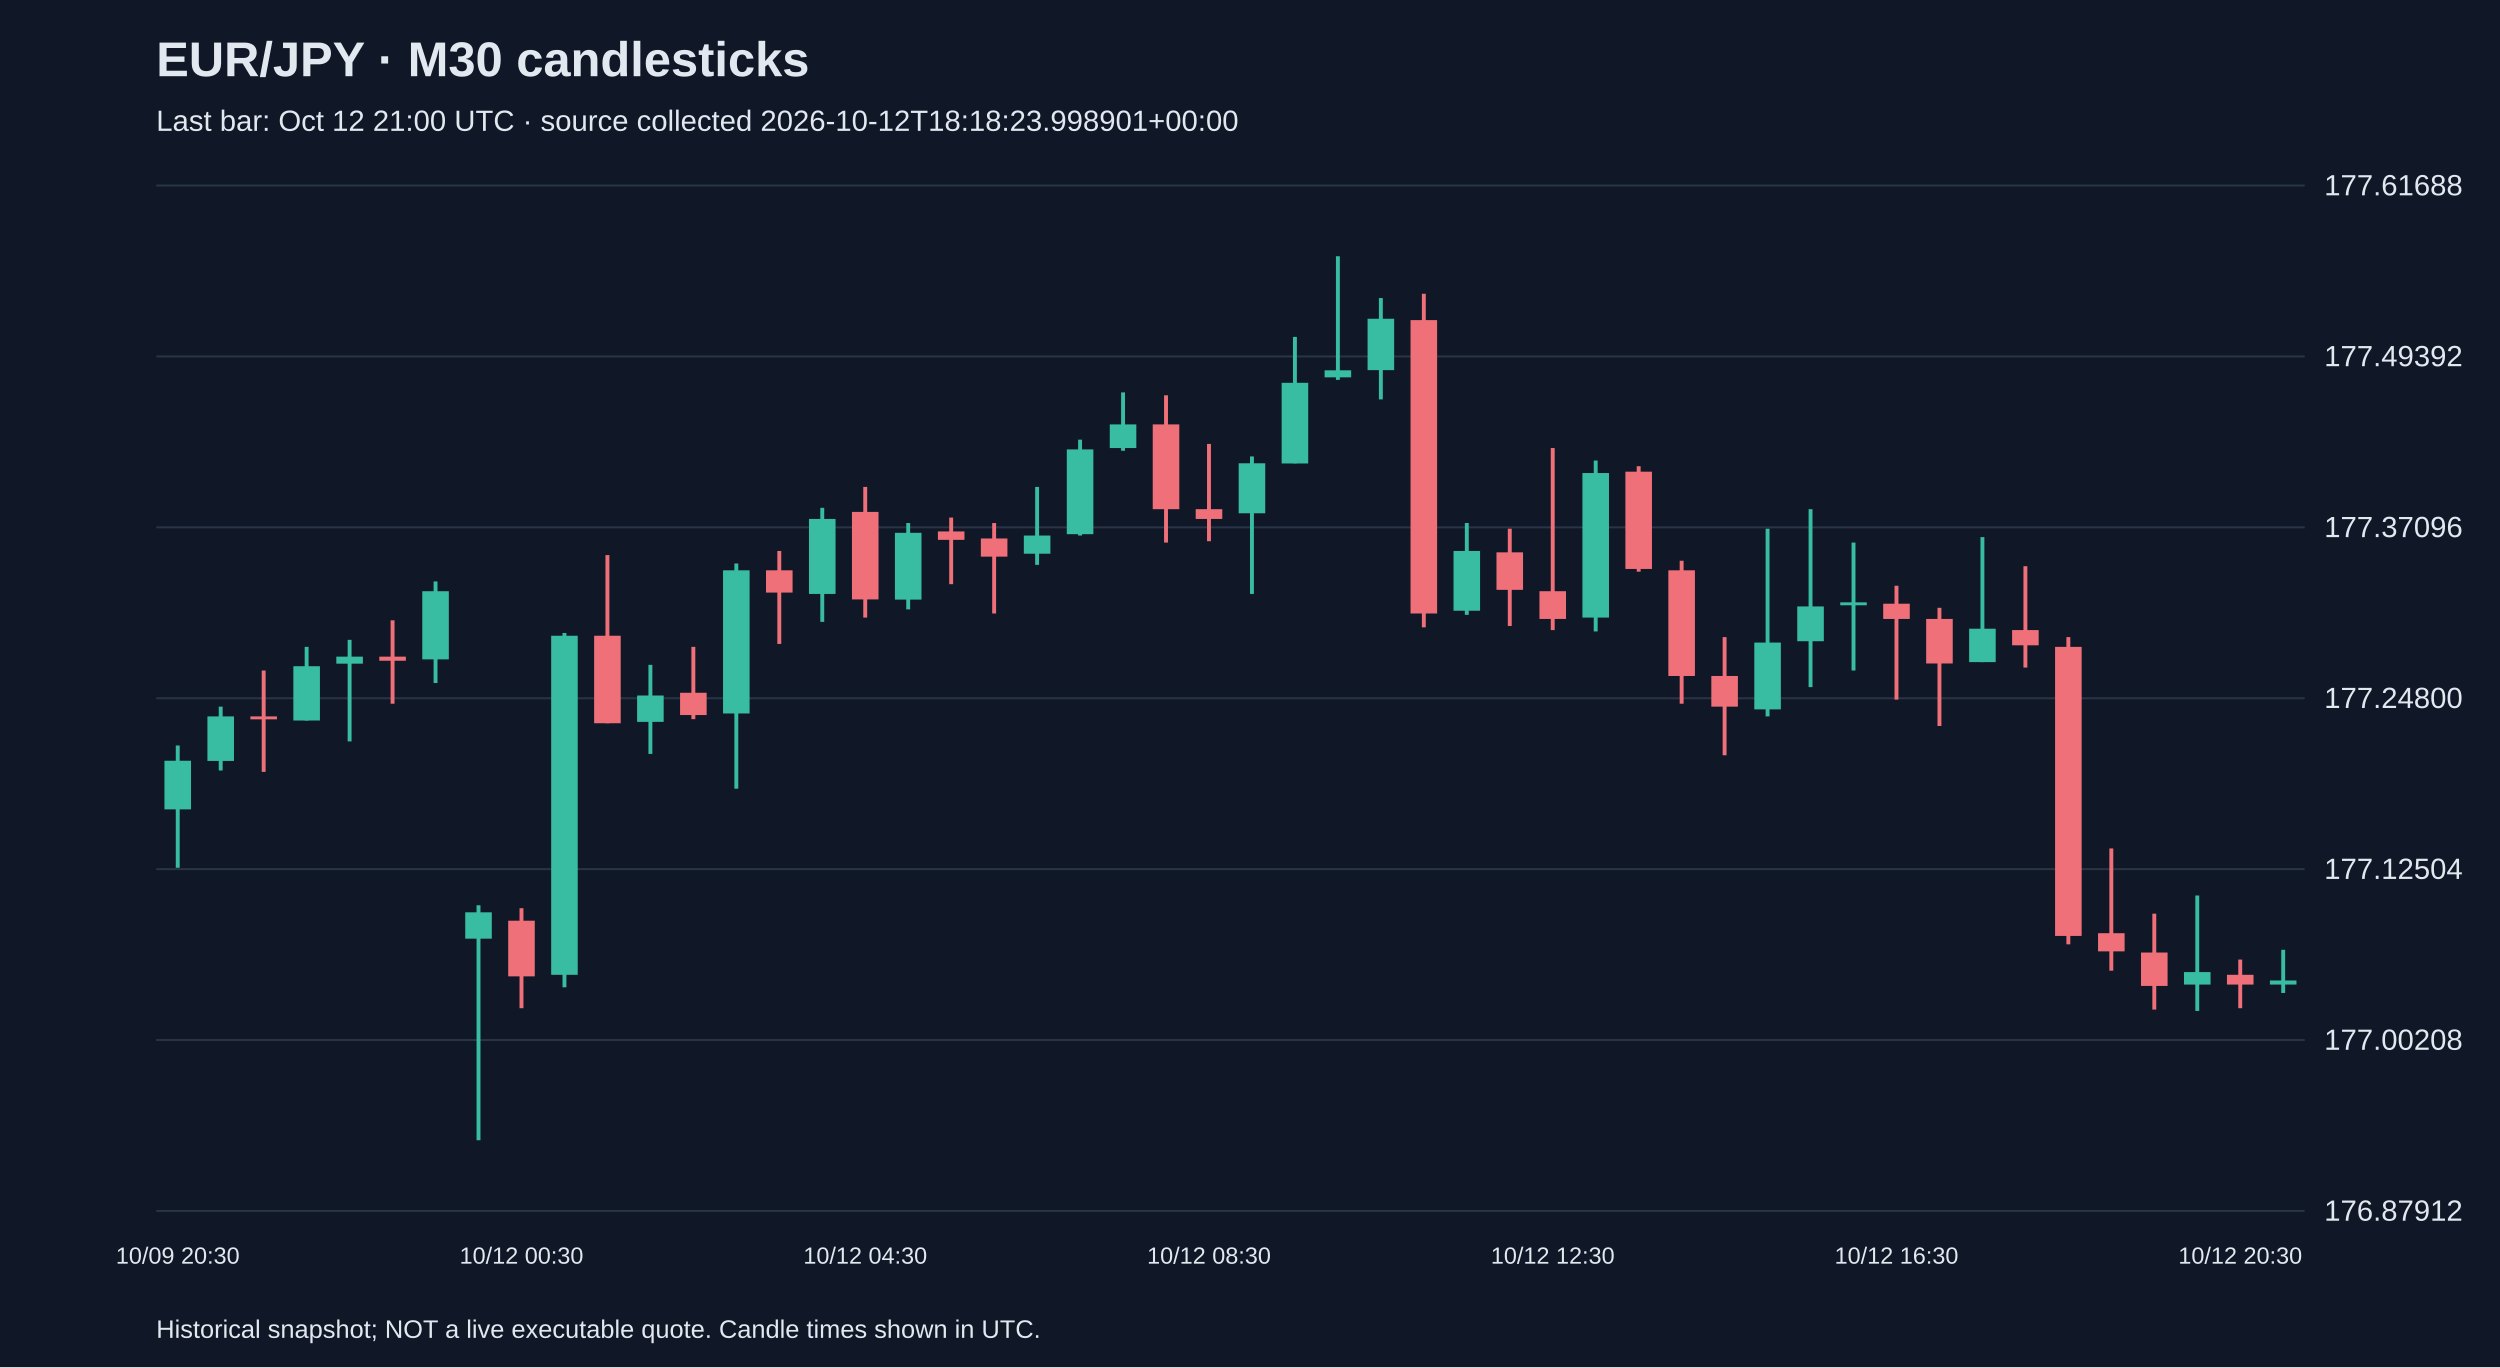
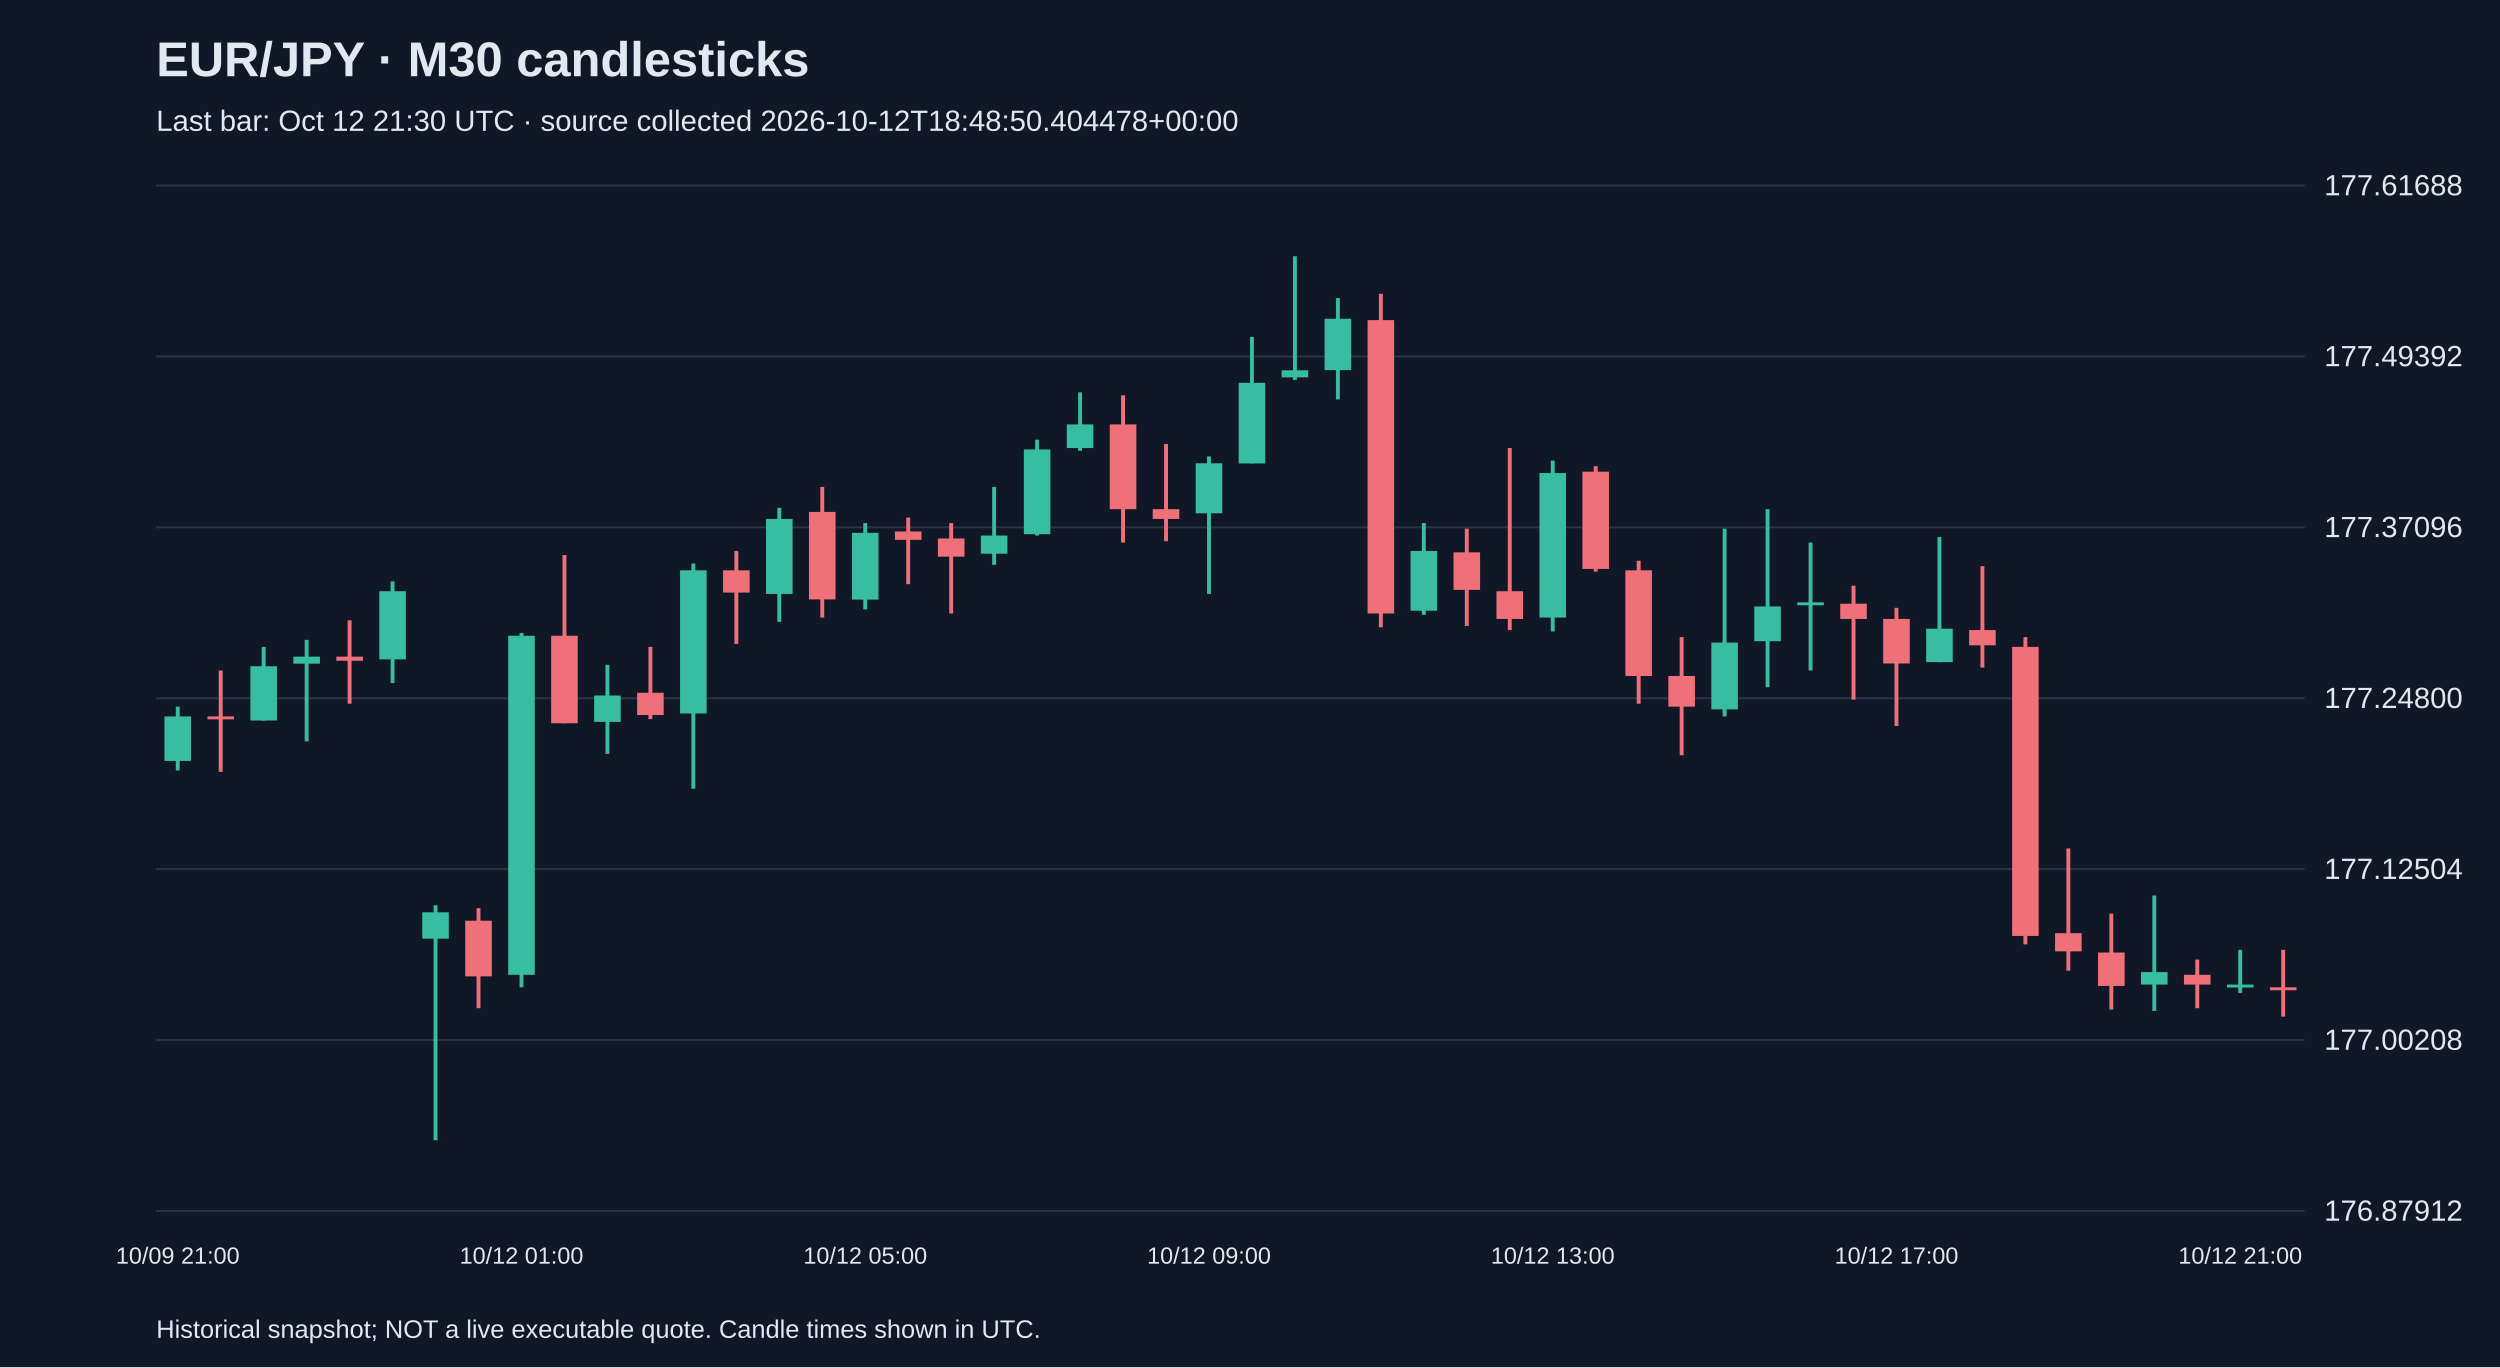
<svg xmlns="http://www.w3.org/2000/svg" viewBox="0 0 1280 700">
  <rect width="100%" height="100%" fill="#101827" />
  <style>text{font-family:Arial,sans-serif;fill:#e2e8f0}</style>
  <text x="80" y="39" font-size="25" font-weight="bold">EUR/JPY · M30 candlesticks</text>
-   <text x="80" y="67" font-size="15" fill="#a6b1c5">Last bar: Oct 12 21:00 UTC · source collected 2026-10-12T18:18:23.998901+00:00</text>
+   <text x="80" y="67" font-size="15" fill="#a6b1c5">Last bar: Oct 12 21:30 UTC · source collected 2026-10-12T18:48:50.404478+00:00</text>
  <line x1="80" y1="620.0" x2="1180" y2="620.0" stroke="#283548" />
  <text x="1190" y="625.0" font-size="15">176.87912</text>
  <line x1="80" y1="532.5" x2="1180" y2="532.5" stroke="#283548" />
  <text x="1190" y="537.5" font-size="15">177.00208</text>
  <line x1="80" y1="445.0" x2="1180" y2="445.0" stroke="#283548" />
  <text x="1190" y="450.0" font-size="15">177.12504</text>
  <line x1="80" y1="357.5" x2="1180" y2="357.5" stroke="#283548" />
  <text x="1190" y="362.5" font-size="15">177.24800</text>
  <line x1="80" y1="270.0" x2="1180" y2="270.0" stroke="#283548" />
  <text x="1190" y="275.0" font-size="15">177.37096</text>
  <line x1="80" y1="182.5" x2="1180" y2="182.5" stroke="#283548" />
  <text x="1190" y="187.5" font-size="15">177.49392</text>
  <line x1="80" y1="95.0" x2="1180" y2="95.0" stroke="#283548" />
  <text x="1190" y="100.0" font-size="15">177.61688</text>
-   <line x1="91.0" y1="381.7" x2="91.0" y2="444.3" stroke="#38bca2" stroke-width="2" />
-   <rect x="84.2" y="389.5" width="13.6" height="24.9" fill="#38bca2" />
-   <text x="91.0" y="647" text-anchor="middle" font-size="12">10/09 20:30</text>
-   <line x1="113.0" y1="361.8" x2="113.0" y2="394.5" stroke="#38bca2" stroke-width="2" />
-   <rect x="106.2" y="366.8" width="13.6" height="22.8" fill="#38bca2" />
-   <line x1="135.0" y1="343.3" x2="135.0" y2="395.2" stroke="#f07079" stroke-width="2" />
-   <rect x="128.2" y="366.8" width="13.6" height="1.5" fill="#f07079" />
-   <line x1="157.0" y1="331.2" x2="157.0" y2="368.9" stroke="#38bca2" stroke-width="2" />
-   <rect x="150.2" y="341.1" width="13.6" height="27.8" fill="#38bca2" />
-   <line x1="179.0" y1="327.6" x2="179.0" y2="379.6" stroke="#38bca2" stroke-width="2" />
-   <rect x="172.2" y="336.2" width="13.6" height="3.6" fill="#38bca2" />
-   <line x1="201.0" y1="317.6" x2="201.0" y2="360.3" stroke="#f07079" stroke-width="2" />
-   <rect x="194.2" y="336.2" width="13.6" height="2.1" fill="#f07079" />
-   <line x1="223.0" y1="297.7" x2="223.0" y2="349.7" stroke="#38bca2" stroke-width="2" />
-   <rect x="216.2" y="302.7" width="13.6" height="34.9" fill="#38bca2" />
-   <line x1="245.0" y1="463.5" x2="245.0" y2="583.8" stroke="#38bca2" stroke-width="2" />
-   <rect x="238.2" y="467.1" width="13.6" height="13.5" fill="#38bca2" />
-   <line x1="267.0" y1="465.0" x2="267.0" y2="516.2" stroke="#f07079" stroke-width="2" />
-   <rect x="260.2" y="471.4" width="13.6" height="28.5" fill="#f07079" />
-   <text x="267.0" y="647" text-anchor="middle" font-size="12">10/12 00:30</text>
-   <line x1="289.0" y1="324.1" x2="289.0" y2="505.5" stroke="#38bca2" stroke-width="2" />
-   <rect x="282.2" y="325.5" width="13.6" height="173.6" fill="#38bca2" />
-   <line x1="311.0" y1="284.2" x2="311.0" y2="370.3" stroke="#f07079" stroke-width="2" />
-   <rect x="304.2" y="325.5" width="13.6" height="44.8" fill="#f07079" />
-   <line x1="333.0" y1="340.4" x2="333.0" y2="386.0" stroke="#38bca2" stroke-width="2" />
-   <rect x="326.2" y="356.1" width="13.6" height="13.5" fill="#38bca2" />
-   <line x1="355.0" y1="331.2" x2="355.0" y2="368.2" stroke="#f07079" stroke-width="2" />
-   <rect x="348.2" y="354.7" width="13.6" height="11.4" fill="#f07079" />
-   <line x1="377.0" y1="288.5" x2="377.0" y2="403.8" stroke="#38bca2" stroke-width="2" />
-   <rect x="370.2" y="292.0" width="13.6" height="73.3" fill="#38bca2" />
-   <line x1="399.0" y1="282.1" x2="399.0" y2="329.7" stroke="#f07079" stroke-width="2" />
-   <rect x="392.2" y="292.0" width="13.6" height="11.4" fill="#f07079" />
-   <line x1="421.0" y1="260.0" x2="421.0" y2="318.4" stroke="#38bca2" stroke-width="2" />
-   <rect x="414.2" y="265.7" width="13.6" height="38.4" fill="#38bca2" />
-   <line x1="443.0" y1="249.3" x2="443.0" y2="316.2" stroke="#f07079" stroke-width="2" />
-   <rect x="436.2" y="262.1" width="13.6" height="44.8" fill="#f07079" />
-   <text x="443.0" y="647" text-anchor="middle" font-size="12">10/12 04:30</text>
-   <line x1="465.0" y1="267.8" x2="465.0" y2="312.0" stroke="#38bca2" stroke-width="2" />
-   <rect x="458.2" y="272.8" width="13.6" height="34.2" fill="#38bca2" />
-   <line x1="487.0" y1="265.0" x2="487.0" y2="299.1" stroke="#f07079" stroke-width="2" />
-   <rect x="480.2" y="272.1" width="13.6" height="4.3" fill="#f07079" />
-   <line x1="509.0" y1="267.8" x2="509.0" y2="314.1" stroke="#f07079" stroke-width="2" />
-   <rect x="502.2" y="275.7" width="13.6" height="9.3" fill="#f07079" />
-   <line x1="531.0" y1="249.3" x2="531.0" y2="289.2" stroke="#38bca2" stroke-width="2" />
-   <rect x="524.2" y="274.2" width="13.6" height="9.3" fill="#38bca2" />
-   <line x1="553.0" y1="225.1" x2="553.0" y2="274.2" stroke="#38bca2" stroke-width="2" />
-   <rect x="546.2" y="230.1" width="13.6" height="43.4" fill="#38bca2" />
-   <line x1="575.0" y1="200.9" x2="575.0" y2="230.8" stroke="#38bca2" stroke-width="2" />
-   <rect x="568.2" y="217.3" width="13.6" height="12.1" fill="#38bca2" />
-   <line x1="597.0" y1="202.4" x2="597.0" y2="277.8" stroke="#f07079" stroke-width="2" />
-   <rect x="590.2" y="217.3" width="13.6" height="43.4" fill="#f07079" />
-   <line x1="619.0" y1="227.3" x2="619.0" y2="277.1" stroke="#f07079" stroke-width="2" />
-   <rect x="612.2" y="260.7" width="13.6" height="5.0" fill="#f07079" />
-   <text x="619.0" y="647" text-anchor="middle" font-size="12">10/12 08:30</text>
-   <line x1="641.0" y1="233.7" x2="641.0" y2="304.1" stroke="#38bca2" stroke-width="2" />
-   <rect x="634.2" y="237.2" width="13.6" height="25.6" fill="#38bca2" />
-   <line x1="663.0" y1="172.5" x2="663.0" y2="237.2" stroke="#38bca2" stroke-width="2" />
-   <rect x="656.2" y="196.0" width="13.6" height="41.3" fill="#38bca2" />
-   <line x1="685.0" y1="131.2" x2="685.0" y2="194.5" stroke="#38bca2" stroke-width="2" />
-   <rect x="678.2" y="189.6" width="13.6" height="3.6" fill="#38bca2" />
-   <line x1="707.0" y1="152.6" x2="707.0" y2="204.5" stroke="#38bca2" stroke-width="2" />
-   <rect x="700.2" y="163.2" width="13.6" height="26.3" fill="#38bca2" />
-   <line x1="729.0" y1="150.4" x2="729.0" y2="321.2" stroke="#f07079" stroke-width="2" />
-   <rect x="722.2" y="163.9" width="13.6" height="150.2" fill="#f07079" />
-   <line x1="751.0" y1="267.8" x2="751.0" y2="314.8" stroke="#38bca2" stroke-width="2" />
-   <rect x="744.2" y="282.1" width="13.6" height="30.6" fill="#38bca2" />
-   <line x1="773.0" y1="270.7" x2="773.0" y2="320.5" stroke="#f07079" stroke-width="2" />
-   <rect x="766.2" y="282.8" width="13.6" height="19.2" fill="#f07079" />
-   <line x1="795.0" y1="229.4" x2="795.0" y2="322.6" stroke="#f07079" stroke-width="2" />
-   <rect x="788.2" y="302.7" width="13.6" height="14.2" fill="#f07079" />
-   <text x="795.0" y="647" text-anchor="middle" font-size="12">10/12 12:30</text>
-   <line x1="817.0" y1="235.8" x2="817.0" y2="323.3" stroke="#38bca2" stroke-width="2" />
-   <rect x="810.2" y="242.2" width="13.6" height="74.0" fill="#38bca2" />
-   <line x1="839.0" y1="238.7" x2="839.0" y2="292.7" stroke="#f07079" stroke-width="2" />
-   <rect x="832.2" y="241.5" width="13.6" height="49.8" fill="#f07079" />
-   <line x1="861.0" y1="287.1" x2="861.0" y2="360.3" stroke="#f07079" stroke-width="2" />
-   <rect x="854.2" y="292.0" width="13.6" height="54.1" fill="#f07079" />
-   <line x1="883.0" y1="326.2" x2="883.0" y2="386.7" stroke="#f07079" stroke-width="2" />
-   <rect x="876.2" y="346.1" width="13.6" height="15.7" fill="#f07079" />
-   <line x1="905.0" y1="270.7" x2="905.0" y2="366.8" stroke="#38bca2" stroke-width="2" />
-   <rect x="898.2" y="329.0" width="13.6" height="34.2" fill="#38bca2" />
-   <line x1="927.0" y1="260.7" x2="927.0" y2="351.8" stroke="#38bca2" stroke-width="2" />
-   <rect x="920.2" y="310.5" width="13.6" height="17.8" fill="#38bca2" />
-   <line x1="949.0" y1="277.8" x2="949.0" y2="343.3" stroke="#38bca2" stroke-width="2" />
-   <rect x="942.2" y="308.4" width="13.6" height="1.5" fill="#38bca2" />
-   <line x1="971.0" y1="299.9" x2="971.0" y2="358.2" stroke="#f07079" stroke-width="2" />
-   <rect x="964.2" y="309.1" width="13.6" height="7.8" fill="#f07079" />
-   <text x="971.0" y="647" text-anchor="middle" font-size="12">10/12 16:30</text>
-   <line x1="993.0" y1="311.2" x2="993.0" y2="371.7" stroke="#f07079" stroke-width="2" />
-   <rect x="986.2" y="316.9" width="13.6" height="22.8" fill="#f07079" />
-   <line x1="1015.0" y1="275.0" x2="1015.0" y2="339.0" stroke="#38bca2" stroke-width="2" />
-   <rect x="1008.2" y="321.9" width="13.6" height="17.1" fill="#38bca2" />
-   <line x1="1037.0" y1="289.9" x2="1037.0" y2="341.8" stroke="#f07079" stroke-width="2" />
-   <rect x="1030.2" y="322.6" width="13.6" height="7.8" fill="#f07079" />
-   <line x1="1059.0" y1="326.2" x2="1059.0" y2="483.5" stroke="#f07079" stroke-width="2" />
-   <rect x="1052.2" y="331.2" width="13.6" height="148.0" fill="#f07079" />
-   <line x1="1081.0" y1="434.4" x2="1081.0" y2="497.0" stroke="#f07079" stroke-width="2" />
-   <rect x="1074.2" y="477.8" width="13.6" height="9.3" fill="#f07079" />
-   <line x1="1103.0" y1="467.8" x2="1103.0" y2="516.9" stroke="#f07079" stroke-width="2" />
-   <rect x="1096.2" y="487.7" width="13.6" height="17.1" fill="#f07079" />
-   <line x1="1125.0" y1="458.5" x2="1125.0" y2="517.6" stroke="#38bca2" stroke-width="2" />
-   <rect x="1118.2" y="497.7" width="13.6" height="6.4" fill="#38bca2" />
-   <line x1="1147.0" y1="491.3" x2="1147.0" y2="516.2" stroke="#f07079" stroke-width="2" />
-   <rect x="1140.2" y="499.1" width="13.6" height="5.0" fill="#f07079" />
-   <text x="1147.0" y="647" text-anchor="middle" font-size="12">10/12 20:30</text>
-   <line x1="1169.0" y1="486.3" x2="1169.0" y2="508.4" stroke="#38bca2" stroke-width="2" />
-   <rect x="1162.2" y="502.0" width="13.6" height="2.1" fill="#38bca2" />
+   <line x1="91.0" y1="361.8" x2="91.0" y2="394.5" stroke="#38bca2" stroke-width="2" />
+   <rect x="84.2" y="366.8" width="13.6" height="22.8" fill="#38bca2" />
+   <text x="91.0" y="647" text-anchor="middle" font-size="12">10/09 21:00</text>
+   <line x1="113.0" y1="343.3" x2="113.0" y2="395.2" stroke="#f07079" stroke-width="2" />
+   <rect x="106.2" y="366.8" width="13.6" height="1.5" fill="#f07079" />
+   <line x1="135.0" y1="331.2" x2="135.0" y2="368.9" stroke="#38bca2" stroke-width="2" />
+   <rect x="128.2" y="341.1" width="13.6" height="27.8" fill="#38bca2" />
+   <line x1="157.0" y1="327.6" x2="157.0" y2="379.6" stroke="#38bca2" stroke-width="2" />
+   <rect x="150.2" y="336.2" width="13.6" height="3.6" fill="#38bca2" />
+   <line x1="179.0" y1="317.6" x2="179.0" y2="360.3" stroke="#f07079" stroke-width="2" />
+   <rect x="172.2" y="336.2" width="13.6" height="2.1" fill="#f07079" />
+   <line x1="201.0" y1="297.7" x2="201.0" y2="349.7" stroke="#38bca2" stroke-width="2" />
+   <rect x="194.2" y="302.7" width="13.6" height="34.9" fill="#38bca2" />
+   <line x1="223.0" y1="463.5" x2="223.0" y2="583.8" stroke="#38bca2" stroke-width="2" />
+   <rect x="216.2" y="467.1" width="13.6" height="13.5" fill="#38bca2" />
+   <line x1="245.0" y1="465.0" x2="245.0" y2="516.2" stroke="#f07079" stroke-width="2" />
+   <rect x="238.2" y="471.4" width="13.6" height="28.5" fill="#f07079" />
+   <line x1="267.0" y1="324.1" x2="267.0" y2="505.5" stroke="#38bca2" stroke-width="2" />
+   <rect x="260.2" y="325.5" width="13.6" height="173.6" fill="#38bca2" />
+   <text x="267.0" y="647" text-anchor="middle" font-size="12">10/12 01:00</text>
+   <line x1="289.0" y1="284.2" x2="289.0" y2="370.3" stroke="#f07079" stroke-width="2" />
+   <rect x="282.2" y="325.5" width="13.6" height="44.8" fill="#f07079" />
+   <line x1="311.0" y1="340.4" x2="311.0" y2="386.0" stroke="#38bca2" stroke-width="2" />
+   <rect x="304.2" y="356.1" width="13.6" height="13.5" fill="#38bca2" />
+   <line x1="333.0" y1="331.2" x2="333.0" y2="368.2" stroke="#f07079" stroke-width="2" />
+   <rect x="326.2" y="354.7" width="13.6" height="11.4" fill="#f07079" />
+   <line x1="355.0" y1="288.5" x2="355.0" y2="403.8" stroke="#38bca2" stroke-width="2" />
+   <rect x="348.2" y="292.0" width="13.6" height="73.3" fill="#38bca2" />
+   <line x1="377.0" y1="282.1" x2="377.0" y2="329.7" stroke="#f07079" stroke-width="2" />
+   <rect x="370.2" y="292.0" width="13.6" height="11.4" fill="#f07079" />
+   <line x1="399.0" y1="260.0" x2="399.0" y2="318.4" stroke="#38bca2" stroke-width="2" />
+   <rect x="392.2" y="265.7" width="13.6" height="38.4" fill="#38bca2" />
+   <line x1="421.0" y1="249.3" x2="421.0" y2="316.2" stroke="#f07079" stroke-width="2" />
+   <rect x="414.2" y="262.1" width="13.6" height="44.8" fill="#f07079" />
+   <line x1="443.0" y1="267.8" x2="443.0" y2="312.0" stroke="#38bca2" stroke-width="2" />
+   <rect x="436.2" y="272.8" width="13.6" height="34.2" fill="#38bca2" />
+   <text x="443.0" y="647" text-anchor="middle" font-size="12">10/12 05:00</text>
+   <line x1="465.0" y1="265.0" x2="465.0" y2="299.1" stroke="#f07079" stroke-width="2" />
+   <rect x="458.2" y="272.1" width="13.6" height="4.3" fill="#f07079" />
+   <line x1="487.0" y1="267.8" x2="487.0" y2="314.1" stroke="#f07079" stroke-width="2" />
+   <rect x="480.2" y="275.7" width="13.6" height="9.3" fill="#f07079" />
+   <line x1="509.0" y1="249.3" x2="509.0" y2="289.2" stroke="#38bca2" stroke-width="2" />
+   <rect x="502.2" y="274.2" width="13.6" height="9.3" fill="#38bca2" />
+   <line x1="531.0" y1="225.1" x2="531.0" y2="274.2" stroke="#38bca2" stroke-width="2" />
+   <rect x="524.2" y="230.1" width="13.6" height="43.4" fill="#38bca2" />
+   <line x1="553.0" y1="200.9" x2="553.0" y2="230.8" stroke="#38bca2" stroke-width="2" />
+   <rect x="546.2" y="217.3" width="13.6" height="12.1" fill="#38bca2" />
+   <line x1="575.0" y1="202.4" x2="575.0" y2="277.8" stroke="#f07079" stroke-width="2" />
+   <rect x="568.2" y="217.3" width="13.6" height="43.4" fill="#f07079" />
+   <line x1="597.0" y1="227.3" x2="597.0" y2="277.1" stroke="#f07079" stroke-width="2" />
+   <rect x="590.2" y="260.7" width="13.6" height="5.0" fill="#f07079" />
+   <line x1="619.0" y1="233.7" x2="619.0" y2="304.1" stroke="#38bca2" stroke-width="2" />
+   <rect x="612.2" y="237.2" width="13.6" height="25.6" fill="#38bca2" />
+   <text x="619.0" y="647" text-anchor="middle" font-size="12">10/12 09:00</text>
+   <line x1="641.0" y1="172.5" x2="641.0" y2="237.2" stroke="#38bca2" stroke-width="2" />
+   <rect x="634.2" y="196.0" width="13.6" height="41.3" fill="#38bca2" />
+   <line x1="663.0" y1="131.2" x2="663.0" y2="194.5" stroke="#38bca2" stroke-width="2" />
+   <rect x="656.2" y="189.6" width="13.6" height="3.6" fill="#38bca2" />
+   <line x1="685.0" y1="152.6" x2="685.0" y2="204.5" stroke="#38bca2" stroke-width="2" />
+   <rect x="678.2" y="163.2" width="13.6" height="26.3" fill="#38bca2" />
+   <line x1="707.0" y1="150.4" x2="707.0" y2="321.2" stroke="#f07079" stroke-width="2" />
+   <rect x="700.2" y="163.9" width="13.6" height="150.2" fill="#f07079" />
+   <line x1="729.0" y1="267.8" x2="729.0" y2="314.8" stroke="#38bca2" stroke-width="2" />
+   <rect x="722.2" y="282.1" width="13.6" height="30.6" fill="#38bca2" />
+   <line x1="751.0" y1="270.7" x2="751.0" y2="320.5" stroke="#f07079" stroke-width="2" />
+   <rect x="744.2" y="282.8" width="13.6" height="19.2" fill="#f07079" />
+   <line x1="773.0" y1="229.4" x2="773.0" y2="322.6" stroke="#f07079" stroke-width="2" />
+   <rect x="766.2" y="302.7" width="13.6" height="14.2" fill="#f07079" />
+   <line x1="795.0" y1="235.8" x2="795.0" y2="323.3" stroke="#38bca2" stroke-width="2" />
+   <rect x="788.2" y="242.2" width="13.6" height="74.0" fill="#38bca2" />
+   <text x="795.0" y="647" text-anchor="middle" font-size="12">10/12 13:00</text>
+   <line x1="817.0" y1="238.7" x2="817.0" y2="292.7" stroke="#f07079" stroke-width="2" />
+   <rect x="810.2" y="241.5" width="13.6" height="49.8" fill="#f07079" />
+   <line x1="839.0" y1="287.1" x2="839.0" y2="360.3" stroke="#f07079" stroke-width="2" />
+   <rect x="832.2" y="292.0" width="13.6" height="54.1" fill="#f07079" />
+   <line x1="861.0" y1="326.2" x2="861.0" y2="386.7" stroke="#f07079" stroke-width="2" />
+   <rect x="854.2" y="346.1" width="13.6" height="15.7" fill="#f07079" />
+   <line x1="883.0" y1="270.7" x2="883.0" y2="366.8" stroke="#38bca2" stroke-width="2" />
+   <rect x="876.2" y="329.0" width="13.6" height="34.2" fill="#38bca2" />
+   <line x1="905.0" y1="260.7" x2="905.0" y2="351.8" stroke="#38bca2" stroke-width="2" />
+   <rect x="898.2" y="310.5" width="13.6" height="17.8" fill="#38bca2" />
+   <line x1="927.0" y1="277.8" x2="927.0" y2="343.3" stroke="#38bca2" stroke-width="2" />
+   <rect x="920.2" y="308.4" width="13.6" height="1.5" fill="#38bca2" />
+   <line x1="949.0" y1="299.9" x2="949.0" y2="358.2" stroke="#f07079" stroke-width="2" />
+   <rect x="942.2" y="309.1" width="13.6" height="7.8" fill="#f07079" />
+   <line x1="971.0" y1="311.2" x2="971.0" y2="371.7" stroke="#f07079" stroke-width="2" />
+   <rect x="964.2" y="316.9" width="13.6" height="22.8" fill="#f07079" />
+   <text x="971.0" y="647" text-anchor="middle" font-size="12">10/12 17:00</text>
+   <line x1="993.0" y1="275.0" x2="993.0" y2="339.0" stroke="#38bca2" stroke-width="2" />
+   <rect x="986.2" y="321.9" width="13.6" height="17.1" fill="#38bca2" />
+   <line x1="1015.0" y1="289.9" x2="1015.0" y2="341.8" stroke="#f07079" stroke-width="2" />
+   <rect x="1008.2" y="322.6" width="13.6" height="7.8" fill="#f07079" />
+   <line x1="1037.0" y1="326.2" x2="1037.0" y2="483.5" stroke="#f07079" stroke-width="2" />
+   <rect x="1030.2" y="331.2" width="13.6" height="148.0" fill="#f07079" />
+   <line x1="1059.0" y1="434.4" x2="1059.0" y2="497.0" stroke="#f07079" stroke-width="2" />
+   <rect x="1052.2" y="477.8" width="13.6" height="9.3" fill="#f07079" />
+   <line x1="1081.0" y1="467.8" x2="1081.0" y2="516.9" stroke="#f07079" stroke-width="2" />
+   <rect x="1074.2" y="487.7" width="13.6" height="17.1" fill="#f07079" />
+   <line x1="1103.0" y1="458.5" x2="1103.0" y2="517.6" stroke="#38bca2" stroke-width="2" />
+   <rect x="1096.2" y="497.7" width="13.6" height="6.4" fill="#38bca2" />
+   <line x1="1125.0" y1="491.3" x2="1125.0" y2="516.2" stroke="#f07079" stroke-width="2" />
+   <rect x="1118.2" y="499.1" width="13.6" height="5.0" fill="#f07079" />
+   <line x1="1147.0" y1="486.3" x2="1147.0" y2="508.4" stroke="#38bca2" stroke-width="2" />
+   <rect x="1140.2" y="504.1" width="13.6" height="1.5" fill="#38bca2" />
+   <text x="1147.0" y="647" text-anchor="middle" font-size="12">10/12 21:00</text>
+   <line x1="1169.0" y1="486.3" x2="1169.0" y2="520.5" stroke="#f07079" stroke-width="2" />
+   <rect x="1162.2" y="505.5" width="13.6" height="1.5" fill="#f07079" />
  <text x="80" y="685" font-size="13">Historical snapshot; NOT a live executable quote. Candle times shown in UTC.</text>
</svg>
